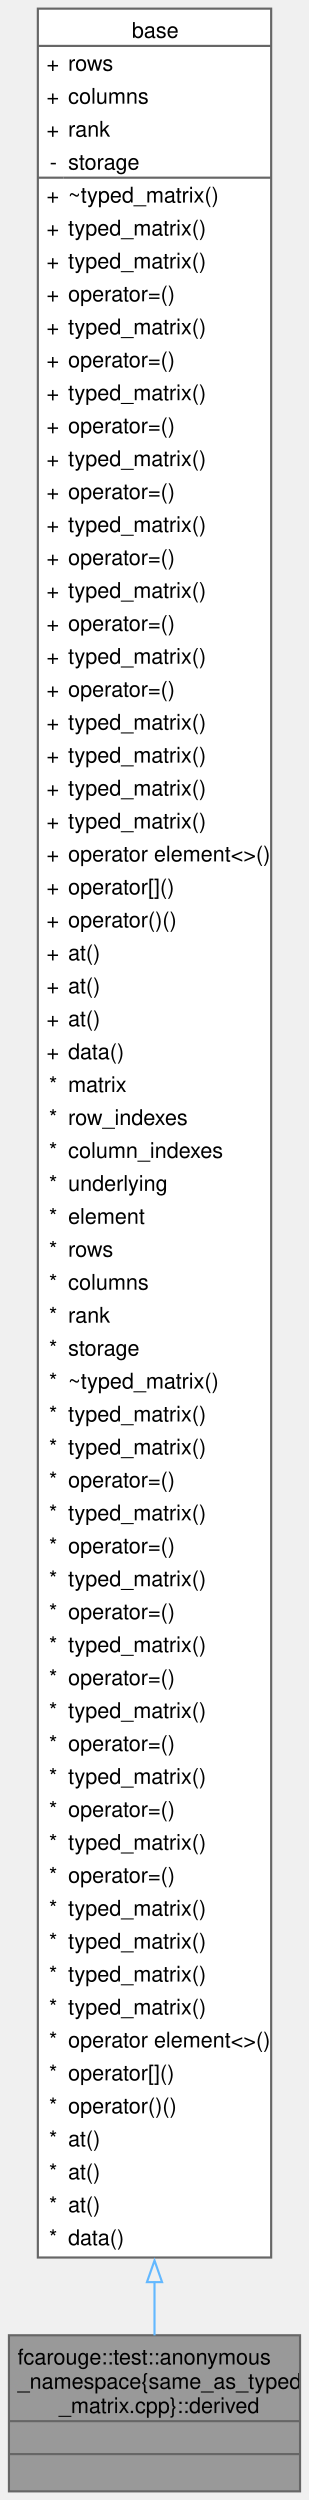
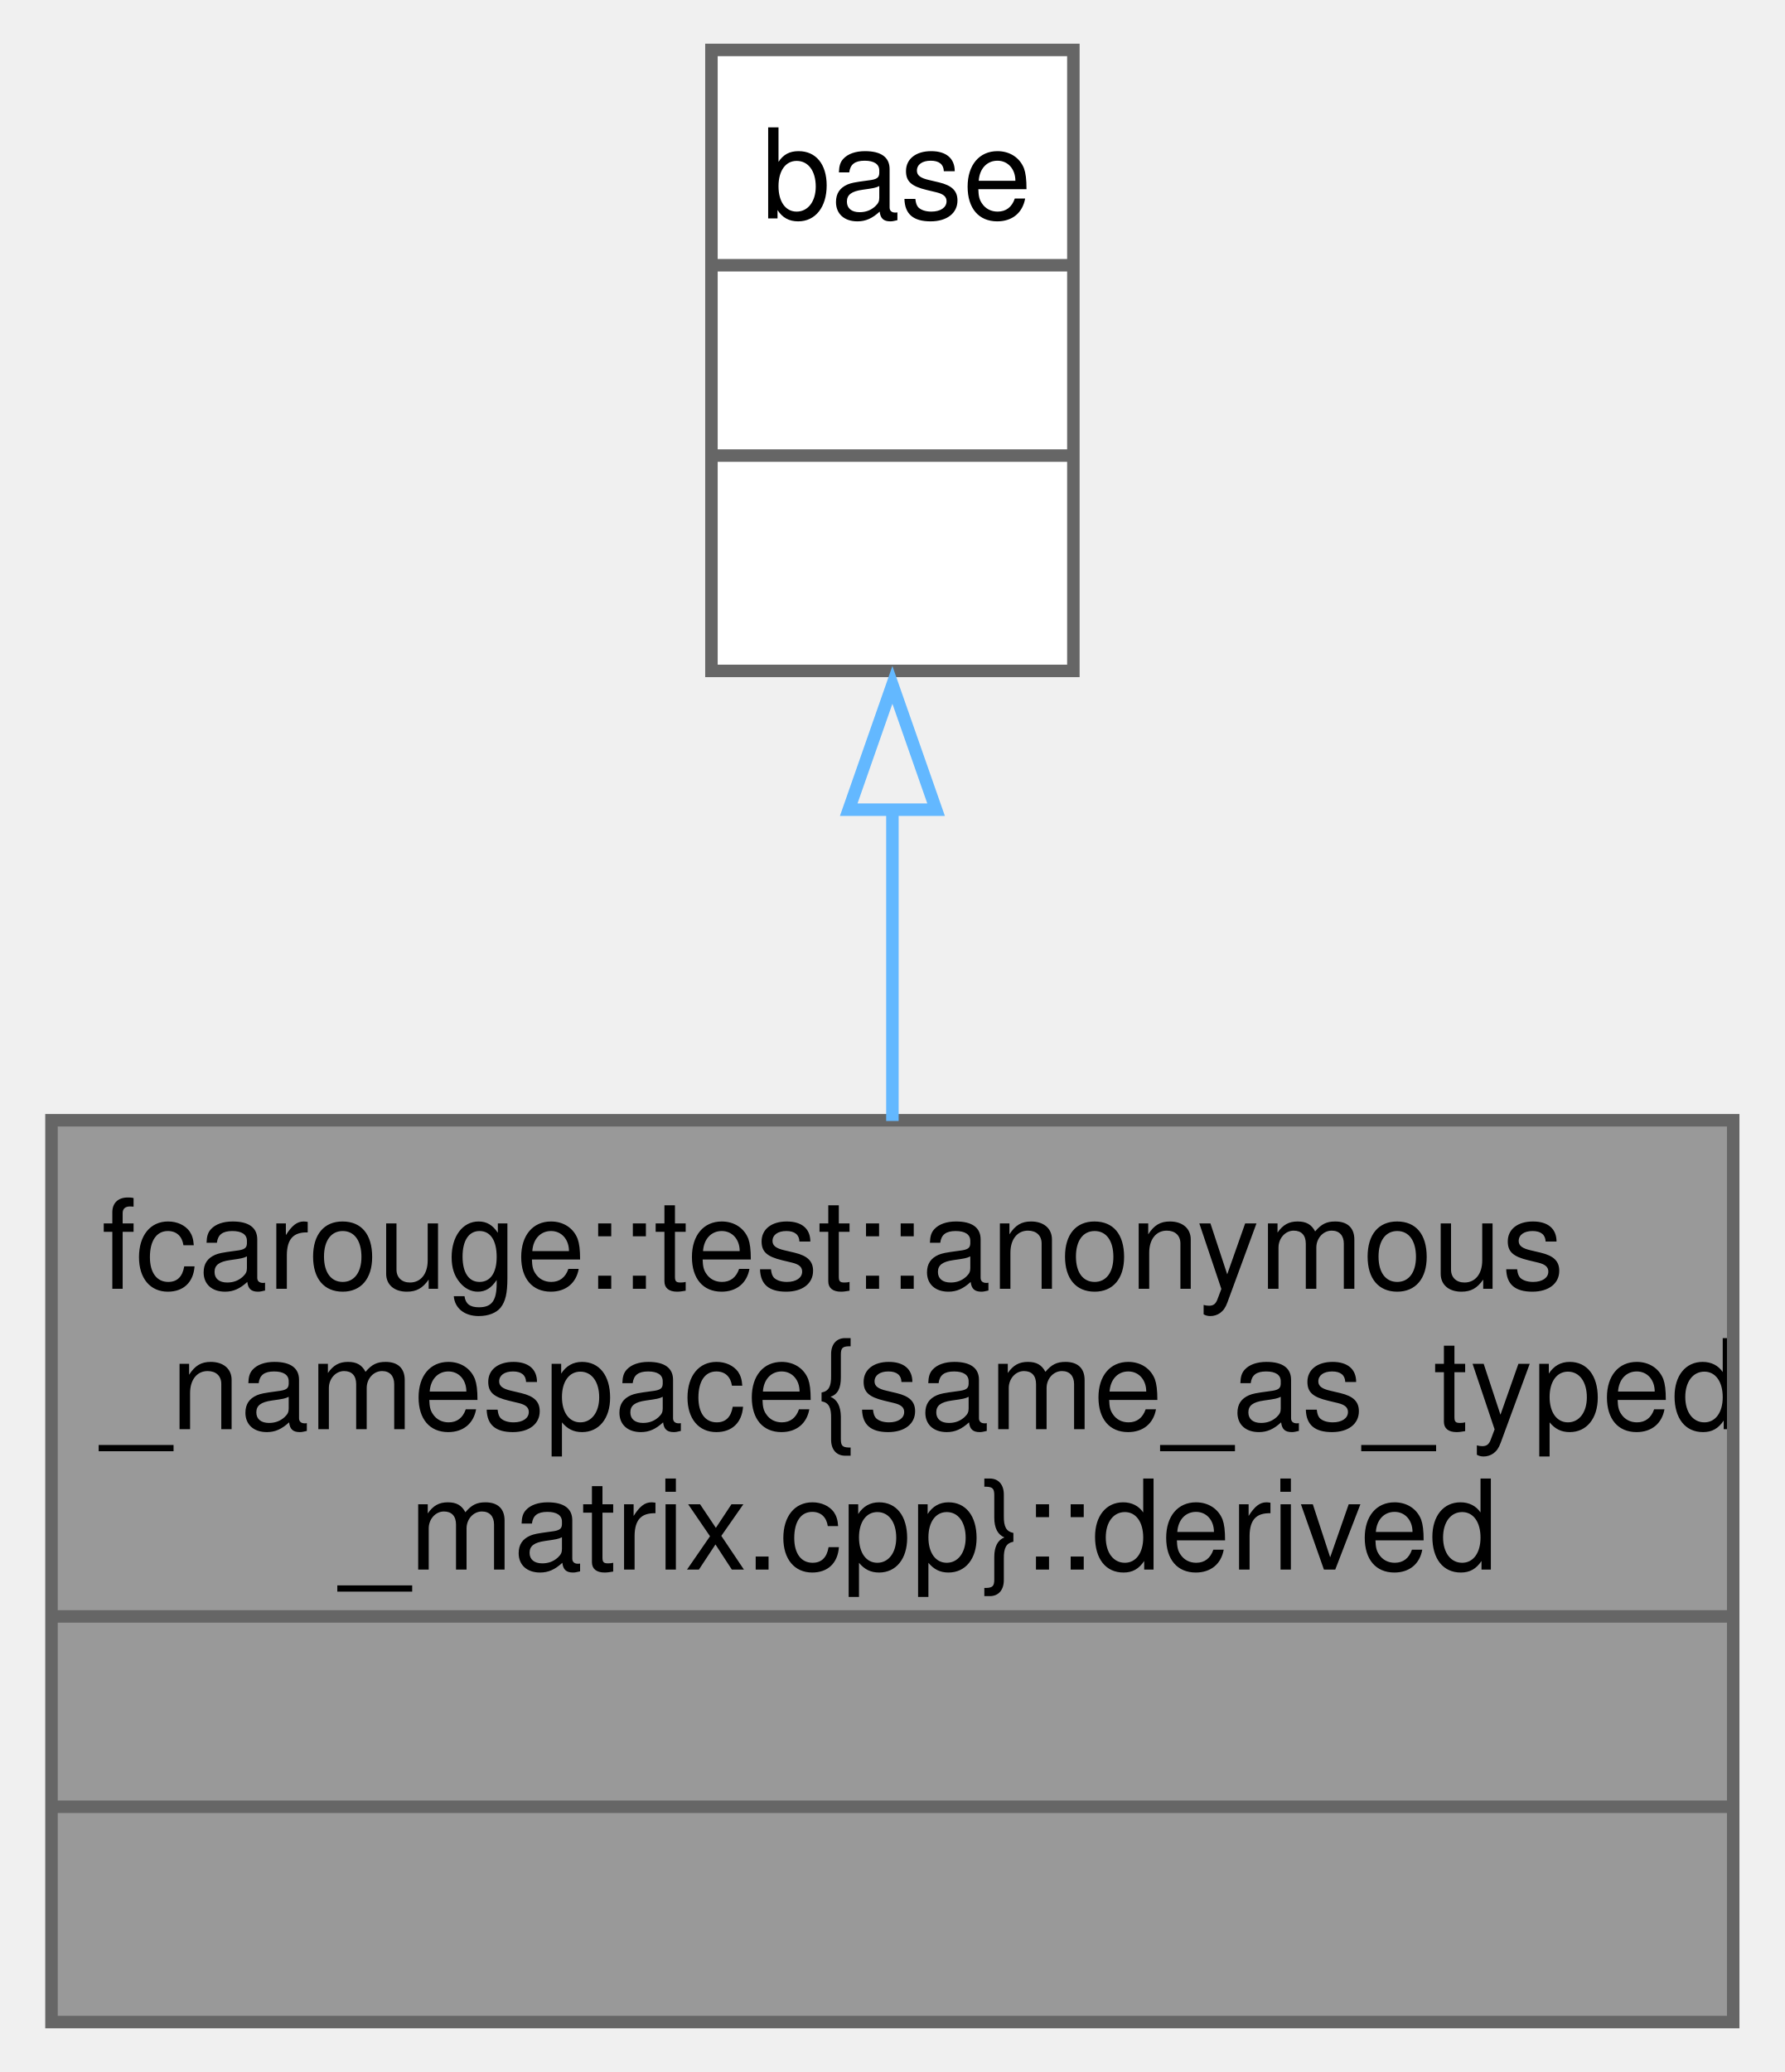
- <svg xmlns="http://www.w3.org/2000/svg" xmlns:xlink="http://www.w3.org/1999/xlink" width="143pt" height="1157pt" viewBox="0.00 0.00 142.75 1157.25">
-   <g id="graph0" class="graph" transform="scale(1 1) rotate(0) translate(4 1153.25)">
+ <svg xmlns="http://www.w3.org/2000/svg" xmlns:xlink="http://www.w3.org/1999/xlink" width="143pt" height="166pt" viewBox="0.00 0.00 142.75 166.00">
+   <g id="graph0" class="graph" transform="scale(1 1) rotate(0) translate(4 162)">
    <g id="Node000001" class="node">
      <g id="a_Node000001">
        <a xlink:title=" ">
          <polygon fill="#999999" stroke="none" points="134.75,-72.25 0,-72.25 0,0 134.75,0 134.75,-72.25" />
          <text text-anchor="start" x="4" y="-58.75" font-family="Helvetica,sans-Serif" font-size="10.00">fcarouge::test::anonymous</text>
          <text text-anchor="start" x="4" y="-47.5" font-family="Helvetica,sans-Serif" font-size="10.00">_namespace{same_as_typed</text>
          <text text-anchor="start" x="23.12" y="-36.25" font-family="Helvetica,sans-Serif" font-size="10.00">_matrix.cpp}::derived</text>
          <text text-anchor="start" x="65.88" y="-21" font-family="Helvetica,sans-Serif" font-size="10.00"> </text>
          <text text-anchor="start" x="65.88" y="-5.75" font-family="Helvetica,sans-Serif" font-size="10.00"> </text>
          <polygon fill="#666666" stroke="#666666" points="0,-32.5 0,-32.5 134.75,-32.5 134.75,-32.5 0,-32.5" />
          <polygon fill="#666666" stroke="#666666" points="0,-17.25 0,-17.25 134.75,-17.25 134.75,-17.25 0,-17.25" />
          <polygon fill="none" stroke="#666666" points="0,0 0,-72.25 134.75,-72.25 134.75,0 0,0" />
        </a>
      </g>
    </g>
    <g id="Node000002" class="node">
      <g id="a_Node000002">
-         <a xlink:href="classfcarouge_1_1typed__matrix.xhtml" target="_top" xlink:title="Strongly typed matrix.">
-           <polygon fill="white" stroke="none" points="121.38,-1149.25 13.38,-1149.25 13.38,-108.25 121.38,-108.25 121.38,-1149.25" />
-           <text text-anchor="start" x="56.88" y="-1135.75" font-family="Helvetica,sans-Serif" font-size="10.00">base</text>
-           <text text-anchor="start" x="17.38" y="-1120.5" font-family="Helvetica,sans-Serif" font-size="10.00">+</text>
-           <text text-anchor="start" x="27.38" y="-1120.5" font-family="Helvetica,sans-Serif" font-size="10.00">rows</text>
-           <text text-anchor="start" x="17.38" y="-1105.25" font-family="Helvetica,sans-Serif" font-size="10.00">+</text>
-           <text text-anchor="start" x="27.38" y="-1105.25" font-family="Helvetica,sans-Serif" font-size="10.00">columns</text>
-           <text text-anchor="start" x="17.38" y="-1090" font-family="Helvetica,sans-Serif" font-size="10.00">+</text>
-           <text text-anchor="start" x="27.38" y="-1090" font-family="Helvetica,sans-Serif" font-size="10.00">rank</text>
-           <text text-anchor="start" x="18.88" y="-1074.75" font-family="Helvetica,sans-Serif" font-size="10.00">-</text>
-           <text text-anchor="start" x="27.38" y="-1074.75" font-family="Helvetica,sans-Serif" font-size="10.00">storage</text>
-           <text text-anchor="start" x="17.38" y="-1059.5" font-family="Helvetica,sans-Serif" font-size="10.00">+</text>
-           <text text-anchor="start" x="27.38" y="-1059.5" font-family="Helvetica,sans-Serif" font-size="10.00">~typed_matrix()</text>
-           <text text-anchor="start" x="17.38" y="-1044.25" font-family="Helvetica,sans-Serif" font-size="10.00">+</text>
-           <text text-anchor="start" x="27.38" y="-1044.25" font-family="Helvetica,sans-Serif" font-size="10.00">typed_matrix()</text>
-           <text text-anchor="start" x="17.38" y="-1029" font-family="Helvetica,sans-Serif" font-size="10.00">+</text>
-           <text text-anchor="start" x="27.38" y="-1029" font-family="Helvetica,sans-Serif" font-size="10.00">typed_matrix()</text>
-           <text text-anchor="start" x="17.38" y="-1013.75" font-family="Helvetica,sans-Serif" font-size="10.00">+</text>
-           <text text-anchor="start" x="27.38" y="-1013.75" font-family="Helvetica,sans-Serif" font-size="10.00">operator=()</text>
-           <text text-anchor="start" x="17.38" y="-998.5" font-family="Helvetica,sans-Serif" font-size="10.00">+</text>
-           <text text-anchor="start" x="27.38" y="-998.5" font-family="Helvetica,sans-Serif" font-size="10.00">typed_matrix()</text>
-           <text text-anchor="start" x="17.38" y="-983.25" font-family="Helvetica,sans-Serif" font-size="10.00">+</text>
-           <text text-anchor="start" x="27.38" y="-983.25" font-family="Helvetica,sans-Serif" font-size="10.00">operator=()</text>
-           <text text-anchor="start" x="17.38" y="-968" font-family="Helvetica,sans-Serif" font-size="10.00">+</text>
-           <text text-anchor="start" x="27.38" y="-968" font-family="Helvetica,sans-Serif" font-size="10.00">typed_matrix()</text>
-           <text text-anchor="start" x="17.38" y="-952.75" font-family="Helvetica,sans-Serif" font-size="10.00">+</text>
-           <text text-anchor="start" x="27.38" y="-952.75" font-family="Helvetica,sans-Serif" font-size="10.00">operator=()</text>
-           <text text-anchor="start" x="17.38" y="-937.5" font-family="Helvetica,sans-Serif" font-size="10.00">+</text>
-           <text text-anchor="start" x="27.38" y="-937.5" font-family="Helvetica,sans-Serif" font-size="10.00">typed_matrix()</text>
-           <text text-anchor="start" x="17.38" y="-922.25" font-family="Helvetica,sans-Serif" font-size="10.00">+</text>
-           <text text-anchor="start" x="27.38" y="-922.25" font-family="Helvetica,sans-Serif" font-size="10.00">operator=()</text>
-           <text text-anchor="start" x="17.38" y="-907" font-family="Helvetica,sans-Serif" font-size="10.00">+</text>
-           <text text-anchor="start" x="27.38" y="-907" font-family="Helvetica,sans-Serif" font-size="10.00">typed_matrix()</text>
-           <text text-anchor="start" x="17.38" y="-891.75" font-family="Helvetica,sans-Serif" font-size="10.00">+</text>
-           <text text-anchor="start" x="27.38" y="-891.75" font-family="Helvetica,sans-Serif" font-size="10.00">operator=()</text>
-           <text text-anchor="start" x="17.38" y="-876.5" font-family="Helvetica,sans-Serif" font-size="10.00">+</text>
-           <text text-anchor="start" x="27.38" y="-876.5" font-family="Helvetica,sans-Serif" font-size="10.00">typed_matrix()</text>
-           <text text-anchor="start" x="17.38" y="-861.25" font-family="Helvetica,sans-Serif" font-size="10.00">+</text>
-           <text text-anchor="start" x="27.38" y="-861.25" font-family="Helvetica,sans-Serif" font-size="10.00">operator=()</text>
-           <text text-anchor="start" x="17.38" y="-846" font-family="Helvetica,sans-Serif" font-size="10.00">+</text>
-           <text text-anchor="start" x="27.38" y="-846" font-family="Helvetica,sans-Serif" font-size="10.00">typed_matrix()</text>
-           <text text-anchor="start" x="17.38" y="-830.75" font-family="Helvetica,sans-Serif" font-size="10.00">+</text>
-           <text text-anchor="start" x="27.38" y="-830.75" font-family="Helvetica,sans-Serif" font-size="10.00">operator=()</text>
-           <text text-anchor="start" x="17.38" y="-815.5" font-family="Helvetica,sans-Serif" font-size="10.00">+</text>
-           <text text-anchor="start" x="27.38" y="-815.5" font-family="Helvetica,sans-Serif" font-size="10.00">typed_matrix()</text>
-           <text text-anchor="start" x="17.38" y="-800.25" font-family="Helvetica,sans-Serif" font-size="10.00">+</text>
-           <text text-anchor="start" x="27.38" y="-800.25" font-family="Helvetica,sans-Serif" font-size="10.00">typed_matrix()</text>
-           <text text-anchor="start" x="17.38" y="-785" font-family="Helvetica,sans-Serif" font-size="10.00">+</text>
-           <text text-anchor="start" x="27.38" y="-785" font-family="Helvetica,sans-Serif" font-size="10.00">typed_matrix()</text>
-           <text text-anchor="start" x="17.38" y="-769.75" font-family="Helvetica,sans-Serif" font-size="10.00">+</text>
-           <text text-anchor="start" x="27.38" y="-769.75" font-family="Helvetica,sans-Serif" font-size="10.00">typed_matrix()</text>
-           <text text-anchor="start" x="17.38" y="-754.5" font-family="Helvetica,sans-Serif" font-size="10.00">+</text>
-           <text text-anchor="start" x="27.38" y="-754.5" font-family="Helvetica,sans-Serif" font-size="10.00">operator element&lt;&gt;()</text>
-           <text text-anchor="start" x="17.38" y="-739.25" font-family="Helvetica,sans-Serif" font-size="10.00">+</text>
-           <text text-anchor="start" x="27.38" y="-739.25" font-family="Helvetica,sans-Serif" font-size="10.00">operator[]()</text>
-           <text text-anchor="start" x="17.38" y="-724" font-family="Helvetica,sans-Serif" font-size="10.00">+</text>
-           <text text-anchor="start" x="27.38" y="-724" font-family="Helvetica,sans-Serif" font-size="10.00">operator()()</text>
-           <text text-anchor="start" x="17.38" y="-708.75" font-family="Helvetica,sans-Serif" font-size="10.00">+</text>
-           <text text-anchor="start" x="27.38" y="-708.75" font-family="Helvetica,sans-Serif" font-size="10.00">at()</text>
-           <text text-anchor="start" x="17.38" y="-693.5" font-family="Helvetica,sans-Serif" font-size="10.00">+</text>
-           <text text-anchor="start" x="27.38" y="-693.5" font-family="Helvetica,sans-Serif" font-size="10.00">at()</text>
-           <text text-anchor="start" x="17.38" y="-678.25" font-family="Helvetica,sans-Serif" font-size="10.00">+</text>
-           <text text-anchor="start" x="27.38" y="-678.25" font-family="Helvetica,sans-Serif" font-size="10.00">at()</text>
-           <text text-anchor="start" x="17.38" y="-663" font-family="Helvetica,sans-Serif" font-size="10.00">+</text>
-           <text text-anchor="start" x="27.38" y="-663" font-family="Helvetica,sans-Serif" font-size="10.00">data()</text>
-           <text text-anchor="start" x="18.5" y="-647.75" font-family="Helvetica,sans-Serif" font-size="10.00">*</text>
-           <text text-anchor="start" x="27.38" y="-647.75" font-family="Helvetica,sans-Serif" font-size="10.00">matrix</text>
-           <text text-anchor="start" x="18.5" y="-632.5" font-family="Helvetica,sans-Serif" font-size="10.00">*</text>
-           <text text-anchor="start" x="27.38" y="-632.5" font-family="Helvetica,sans-Serif" font-size="10.00">row_indexes</text>
-           <text text-anchor="start" x="18.5" y="-617.25" font-family="Helvetica,sans-Serif" font-size="10.00">*</text>
-           <text text-anchor="start" x="27.38" y="-617.25" font-family="Helvetica,sans-Serif" font-size="10.00">column_indexes</text>
-           <text text-anchor="start" x="18.5" y="-602" font-family="Helvetica,sans-Serif" font-size="10.00">*</text>
-           <text text-anchor="start" x="27.38" y="-602" font-family="Helvetica,sans-Serif" font-size="10.00">underlying</text>
-           <text text-anchor="start" x="18.5" y="-586.75" font-family="Helvetica,sans-Serif" font-size="10.00">*</text>
-           <text text-anchor="start" x="27.38" y="-586.75" font-family="Helvetica,sans-Serif" font-size="10.00">element</text>
-           <text text-anchor="start" x="18.5" y="-571.5" font-family="Helvetica,sans-Serif" font-size="10.00">*</text>
-           <text text-anchor="start" x="27.38" y="-571.5" font-family="Helvetica,sans-Serif" font-size="10.00">rows</text>
-           <text text-anchor="start" x="18.5" y="-556.25" font-family="Helvetica,sans-Serif" font-size="10.00">*</text>
-           <text text-anchor="start" x="27.38" y="-556.25" font-family="Helvetica,sans-Serif" font-size="10.00">columns</text>
-           <text text-anchor="start" x="18.5" y="-541" font-family="Helvetica,sans-Serif" font-size="10.00">*</text>
-           <text text-anchor="start" x="27.38" y="-541" font-family="Helvetica,sans-Serif" font-size="10.00">rank</text>
-           <text text-anchor="start" x="18.5" y="-525.75" font-family="Helvetica,sans-Serif" font-size="10.00">*</text>
-           <text text-anchor="start" x="27.38" y="-525.75" font-family="Helvetica,sans-Serif" font-size="10.00">storage</text>
-           <text text-anchor="start" x="18.5" y="-510.5" font-family="Helvetica,sans-Serif" font-size="10.00">*</text>
-           <text text-anchor="start" x="27.38" y="-510.5" font-family="Helvetica,sans-Serif" font-size="10.00">~typed_matrix()</text>
-           <text text-anchor="start" x="18.5" y="-495.25" font-family="Helvetica,sans-Serif" font-size="10.00">*</text>
-           <text text-anchor="start" x="27.38" y="-495.25" font-family="Helvetica,sans-Serif" font-size="10.00">typed_matrix()</text>
-           <text text-anchor="start" x="18.5" y="-480" font-family="Helvetica,sans-Serif" font-size="10.00">*</text>
-           <text text-anchor="start" x="27.38" y="-480" font-family="Helvetica,sans-Serif" font-size="10.00">typed_matrix()</text>
-           <text text-anchor="start" x="18.5" y="-464.75" font-family="Helvetica,sans-Serif" font-size="10.00">*</text>
-           <text text-anchor="start" x="27.38" y="-464.75" font-family="Helvetica,sans-Serif" font-size="10.00">operator=()</text>
-           <text text-anchor="start" x="18.5" y="-449.5" font-family="Helvetica,sans-Serif" font-size="10.00">*</text>
-           <text text-anchor="start" x="27.38" y="-449.5" font-family="Helvetica,sans-Serif" font-size="10.00">typed_matrix()</text>
-           <text text-anchor="start" x="18.5" y="-434.25" font-family="Helvetica,sans-Serif" font-size="10.00">*</text>
-           <text text-anchor="start" x="27.38" y="-434.25" font-family="Helvetica,sans-Serif" font-size="10.00">operator=()</text>
-           <text text-anchor="start" x="18.5" y="-419" font-family="Helvetica,sans-Serif" font-size="10.00">*</text>
-           <text text-anchor="start" x="27.38" y="-419" font-family="Helvetica,sans-Serif" font-size="10.00">typed_matrix()</text>
-           <text text-anchor="start" x="18.5" y="-403.75" font-family="Helvetica,sans-Serif" font-size="10.00">*</text>
-           <text text-anchor="start" x="27.38" y="-403.75" font-family="Helvetica,sans-Serif" font-size="10.00">operator=()</text>
-           <text text-anchor="start" x="18.5" y="-388.5" font-family="Helvetica,sans-Serif" font-size="10.00">*</text>
-           <text text-anchor="start" x="27.38" y="-388.5" font-family="Helvetica,sans-Serif" font-size="10.00">typed_matrix()</text>
-           <text text-anchor="start" x="18.5" y="-373.25" font-family="Helvetica,sans-Serif" font-size="10.00">*</text>
-           <text text-anchor="start" x="27.38" y="-373.25" font-family="Helvetica,sans-Serif" font-size="10.00">operator=()</text>
-           <text text-anchor="start" x="18.5" y="-358" font-family="Helvetica,sans-Serif" font-size="10.00">*</text>
-           <text text-anchor="start" x="27.38" y="-358" font-family="Helvetica,sans-Serif" font-size="10.00">typed_matrix()</text>
-           <text text-anchor="start" x="18.5" y="-342.75" font-family="Helvetica,sans-Serif" font-size="10.00">*</text>
-           <text text-anchor="start" x="27.38" y="-342.75" font-family="Helvetica,sans-Serif" font-size="10.00">operator=()</text>
-           <text text-anchor="start" x="18.5" y="-327.5" font-family="Helvetica,sans-Serif" font-size="10.00">*</text>
-           <text text-anchor="start" x="27.38" y="-327.5" font-family="Helvetica,sans-Serif" font-size="10.00">typed_matrix()</text>
-           <text text-anchor="start" x="18.5" y="-312.25" font-family="Helvetica,sans-Serif" font-size="10.00">*</text>
-           <text text-anchor="start" x="27.38" y="-312.25" font-family="Helvetica,sans-Serif" font-size="10.00">operator=()</text>
-           <text text-anchor="start" x="18.5" y="-297" font-family="Helvetica,sans-Serif" font-size="10.00">*</text>
-           <text text-anchor="start" x="27.38" y="-297" font-family="Helvetica,sans-Serif" font-size="10.00">typed_matrix()</text>
-           <text text-anchor="start" x="18.5" y="-281.75" font-family="Helvetica,sans-Serif" font-size="10.00">*</text>
-           <text text-anchor="start" x="27.38" y="-281.75" font-family="Helvetica,sans-Serif" font-size="10.00">operator=()</text>
-           <text text-anchor="start" x="18.5" y="-266.5" font-family="Helvetica,sans-Serif" font-size="10.00">*</text>
-           <text text-anchor="start" x="27.38" y="-266.5" font-family="Helvetica,sans-Serif" font-size="10.00">typed_matrix()</text>
-           <text text-anchor="start" x="18.5" y="-251.25" font-family="Helvetica,sans-Serif" font-size="10.00">*</text>
-           <text text-anchor="start" x="27.38" y="-251.25" font-family="Helvetica,sans-Serif" font-size="10.00">typed_matrix()</text>
-           <text text-anchor="start" x="18.5" y="-236" font-family="Helvetica,sans-Serif" font-size="10.00">*</text>
-           <text text-anchor="start" x="27.38" y="-236" font-family="Helvetica,sans-Serif" font-size="10.00">typed_matrix()</text>
-           <text text-anchor="start" x="18.5" y="-220.75" font-family="Helvetica,sans-Serif" font-size="10.00">*</text>
-           <text text-anchor="start" x="27.38" y="-220.75" font-family="Helvetica,sans-Serif" font-size="10.00">typed_matrix()</text>
-           <text text-anchor="start" x="18.5" y="-205.5" font-family="Helvetica,sans-Serif" font-size="10.00">*</text>
-           <text text-anchor="start" x="27.38" y="-205.5" font-family="Helvetica,sans-Serif" font-size="10.00">operator element&lt;&gt;()</text>
-           <text text-anchor="start" x="18.5" y="-190.25" font-family="Helvetica,sans-Serif" font-size="10.00">*</text>
-           <text text-anchor="start" x="27.38" y="-190.25" font-family="Helvetica,sans-Serif" font-size="10.00">operator[]()</text>
-           <text text-anchor="start" x="18.5" y="-175" font-family="Helvetica,sans-Serif" font-size="10.00">*</text>
-           <text text-anchor="start" x="27.38" y="-175" font-family="Helvetica,sans-Serif" font-size="10.00">operator()()</text>
-           <text text-anchor="start" x="18.5" y="-159.75" font-family="Helvetica,sans-Serif" font-size="10.00">*</text>
-           <text text-anchor="start" x="27.38" y="-159.75" font-family="Helvetica,sans-Serif" font-size="10.00">at()</text>
-           <text text-anchor="start" x="18.5" y="-144.5" font-family="Helvetica,sans-Serif" font-size="10.00">*</text>
-           <text text-anchor="start" x="27.38" y="-144.5" font-family="Helvetica,sans-Serif" font-size="10.00">at()</text>
-           <text text-anchor="start" x="18.5" y="-129.25" font-family="Helvetica,sans-Serif" font-size="10.00">*</text>
-           <text text-anchor="start" x="27.38" y="-129.25" font-family="Helvetica,sans-Serif" font-size="10.00">at()</text>
-           <text text-anchor="start" x="18.5" y="-114" font-family="Helvetica,sans-Serif" font-size="10.00">*</text>
-           <text text-anchor="start" x="27.38" y="-114" font-family="Helvetica,sans-Serif" font-size="10.00">data()</text>
-           <polygon fill="#666666" stroke="#666666" points="13.38,-1132 13.38,-1132 121.38,-1132 121.38,-1132 13.38,-1132" />
-           <polygon fill="#666666" stroke="#666666" points="13.38,-1071 13.38,-1071 25.38,-1071 25.38,-1071 13.38,-1071" />
-           <polygon fill="#666666" stroke="#666666" points="25.38,-1071 25.38,-1071 121.38,-1071 121.38,-1071 25.38,-1071" />
-           <polygon fill="none" stroke="#666666" points="13.38,-108.25 13.38,-1149.25 121.38,-1149.25 121.38,-108.25 13.38,-108.25" />
+         <a xlink:href="classbase.xhtml" target="_top" xlink:title=" ">
+           <polygon fill="white" stroke="none" points="81.88,-158 52.88,-158 52.88,-108.25 81.88,-108.25 81.88,-158" />
+           <text text-anchor="start" x="56.88" y="-144.5" font-family="Helvetica,sans-Serif" font-size="10.00">base</text>
+           <text text-anchor="start" x="65.88" y="-129.25" font-family="Helvetica,sans-Serif" font-size="10.00"> </text>
+           <text text-anchor="start" x="65.88" y="-114" font-family="Helvetica,sans-Serif" font-size="10.00"> </text>
+           <polygon fill="#666666" stroke="#666666" points="52.88,-140.75 52.88,-140.75 81.88,-140.75 81.88,-140.75 52.88,-140.75" />
+           <polygon fill="#666666" stroke="#666666" points="52.88,-125.5 52.88,-125.5 81.88,-125.5 81.88,-125.5 52.88,-125.5" />
+           <polygon fill="none" stroke="#666666" points="52.88,-108.25 52.88,-158 81.88,-158 81.88,-108.25 52.88,-108.25" />
        </a>
      </g>
    </g>
    <g id="edge1_Node000001_Node000002" class="edge">
      <g id="a_edge1_Node000001_Node000002">
        <a xlink:title=" ">
-           <path fill="none" stroke="#63b8ff" d="M67.38,-97.14C67.38,-87.91 67.38,-79.55 67.38,-72.2" />
-           <polygon fill="none" stroke="#63b8ff" points="63.88,-96.85 67.38,-106.85 70.88,-96.85 63.88,-96.85" />
+           <path fill="none" stroke="#63b8ff" d="M67.38,-97.2C67.38,-89.04 67.38,-80.35 67.38,-72.19" />
+           <polygon fill="none" stroke="#63b8ff" points="63.88,-97.13 67.38,-107.13 70.88,-97.13 63.88,-97.13" />
        </a>
      </g>
    </g>
  </g>
</svg>
